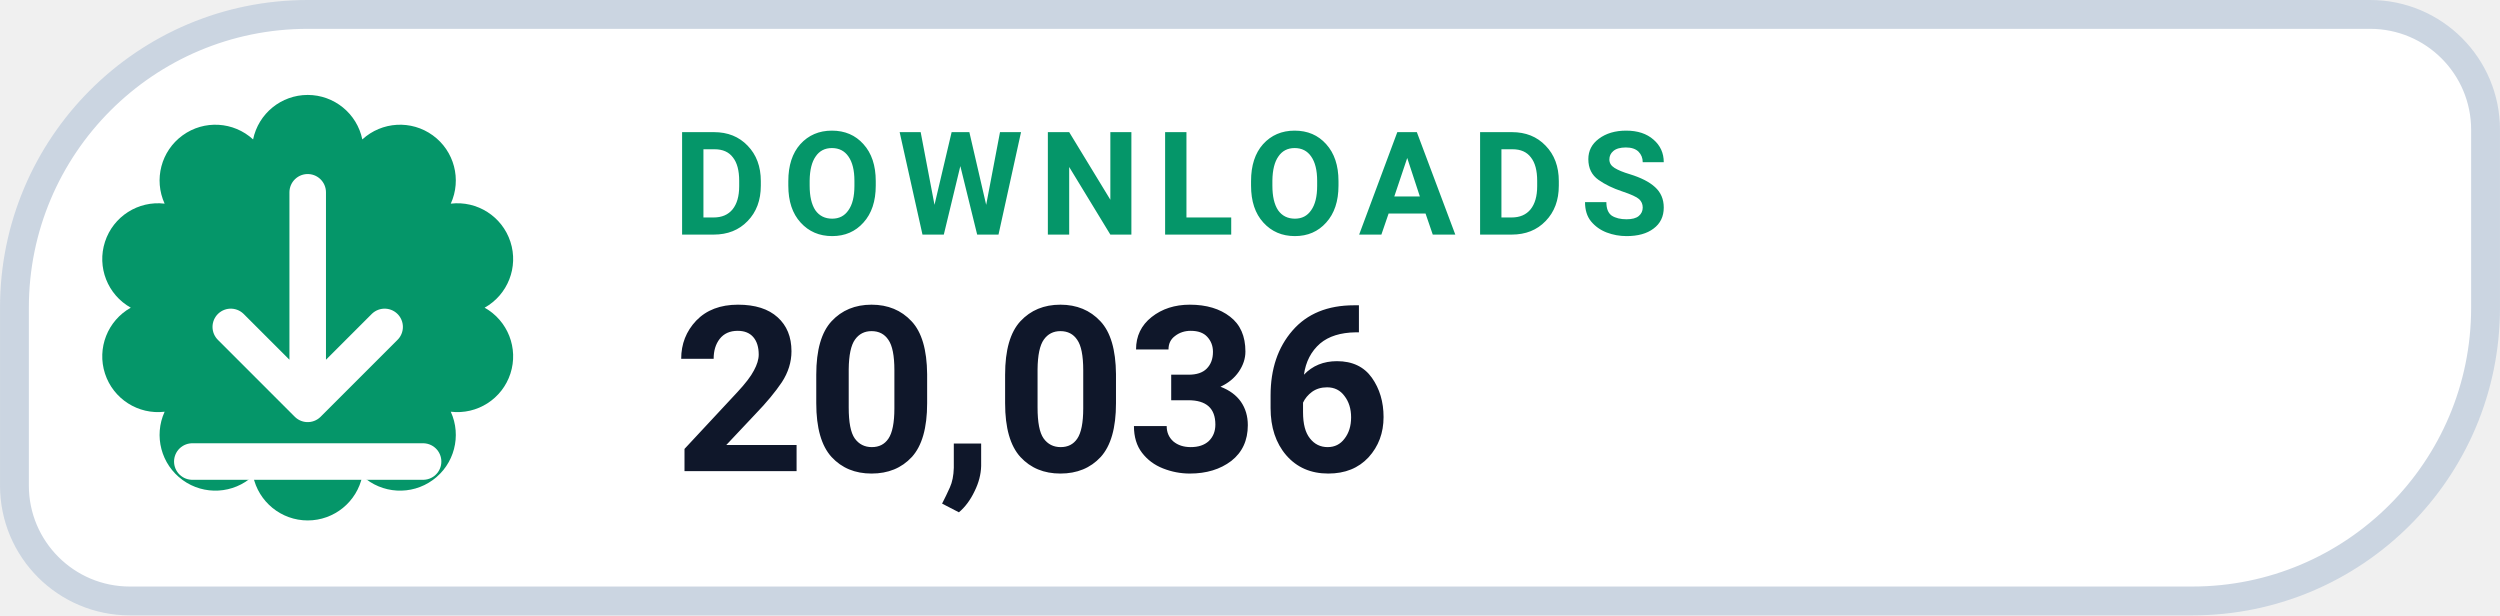
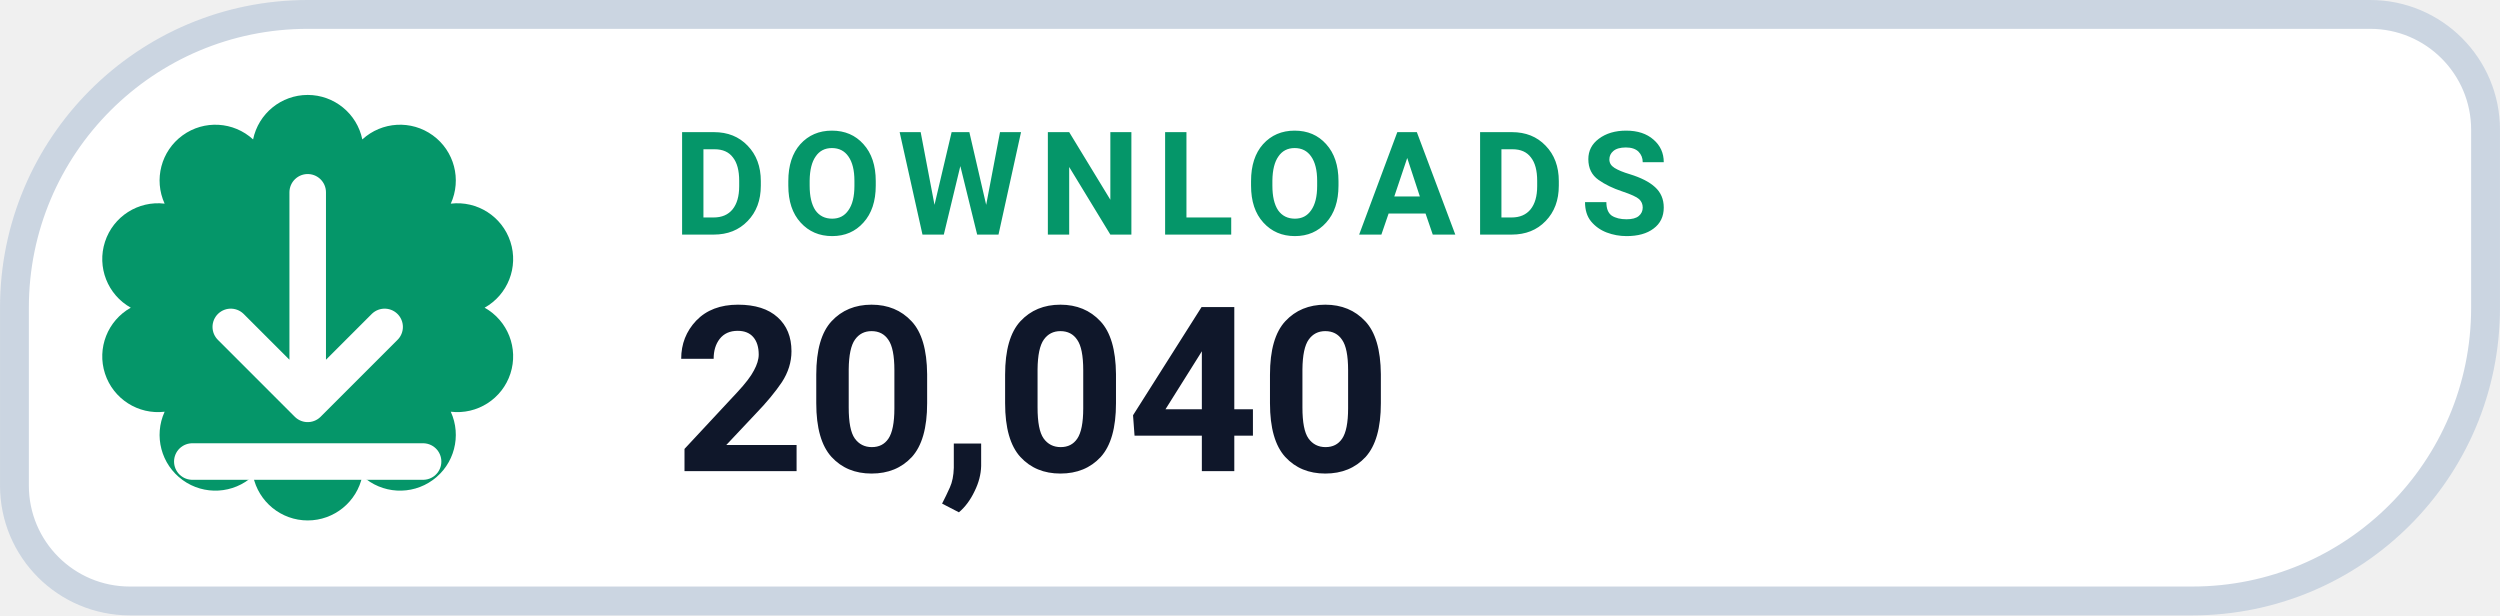
- <svg xmlns="http://www.w3.org/2000/svg" width="126" height="31.015" viewBox="0 0 130 32" role="img" aria-label="DOWNLOADS 20,036">
+ <svg xmlns="http://www.w3.org/2000/svg" width="126" height="31.015" viewBox="0 0 130 32" role="img" aria-label="DOWNLOADS 20,040">
  <path d="M 16.00 0.75 H 123.25 A 6.00 6.00 0 0 1 129.25 6.75 V 16.00 A 15.25 15.25 0 0 1 114.00 31.25 H 6.75 A 6.00 6.00 0 0 1 0.75 25.25 V 16.00 A 15.25 15.25 0 0 1 16.00 0.75 Z" fill="#FFFFFF" stroke="#CBD5E1" stroke-width="1.5" />
  <path d="M 13.16 7.25 A 2.90 2.90 0 0 1 18.84 7.25 A 2.90 2.90 0 0 1 23.44 10.59 A 2.90 2.90 0 0 1 25.20 16.00 A 2.90 2.90 0 0 1 23.44 21.41 A 2.90 2.90 0 0 1 18.84 24.75 A 2.90 2.90 0 0 1 13.16 24.75 A 2.90 2.90 0 0 1 8.56 21.41 A 2.90 2.90 0 0 1 6.80 16.00 A 2.90 2.90 0 0 1 8.56 10.59 A 2.90 2.90 0 0 1 13.16 7.25 Z" fill="#059669" />
  <g transform="translate(16 16)" style="color:#FFFFFF;">
    <path d="M0 -6 v11 m0 0 l4 -4 m-4 4 l-4 -4 M-6 8 h12" fill="none" stroke="currentColor" stroke-width="1.9" stroke-linecap="round" stroke-linejoin="round" />
  </g>
  <text x="35" y="12.2" fill="#059669" font-family="-apple-system,BlinkMacSystemFont,'Segoe UI',Roboto,Helvetica,Arial,sans-serif" font-size="7.5" font-weight="700" letter-spacing=".8">DOWNLOADS</text>
-   <text x="35" y="24.5" fill="#0F172A" font-family="-apple-system,BlinkMacSystemFont,'Segoe UI',Roboto,Helvetica,Arial,sans-serif" font-size="12" font-weight="750">20,036</text>
+   <text x="35" y="24.5" fill="#0F172A" font-family="-apple-system,BlinkMacSystemFont,'Segoe UI',Roboto,Helvetica,Arial,sans-serif" font-size="12" font-weight="750">20,040</text>
</svg>
